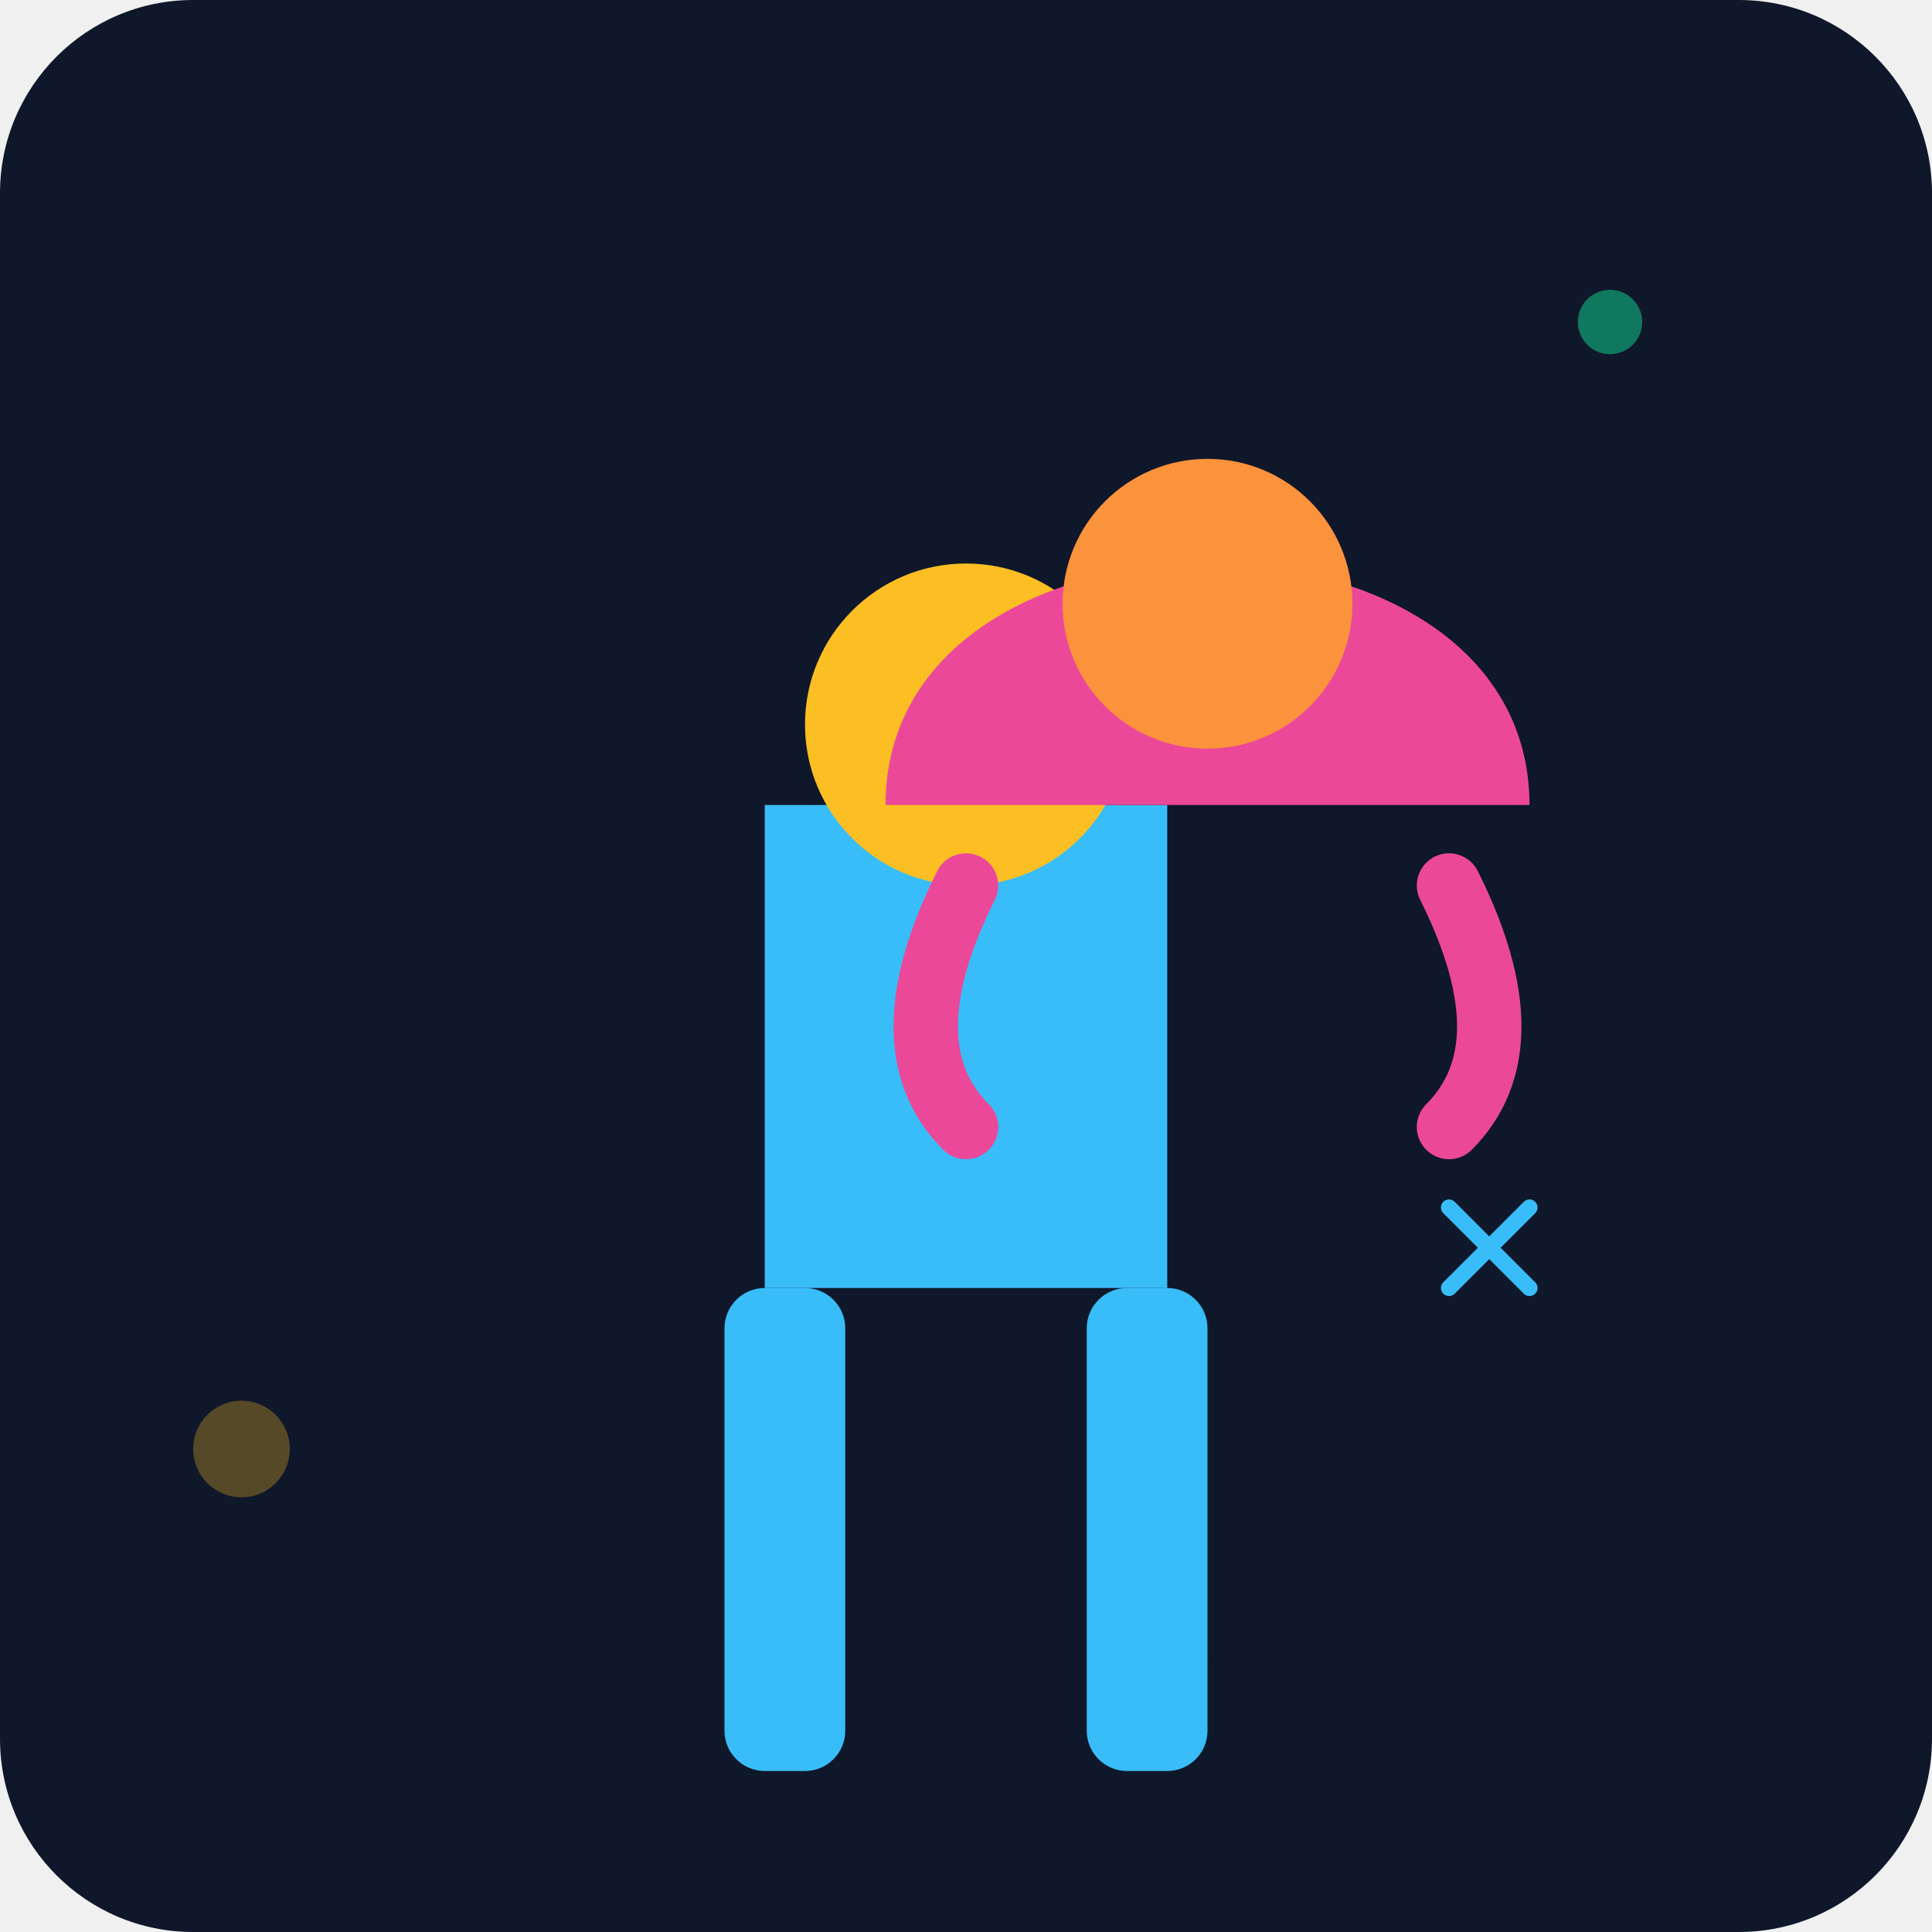
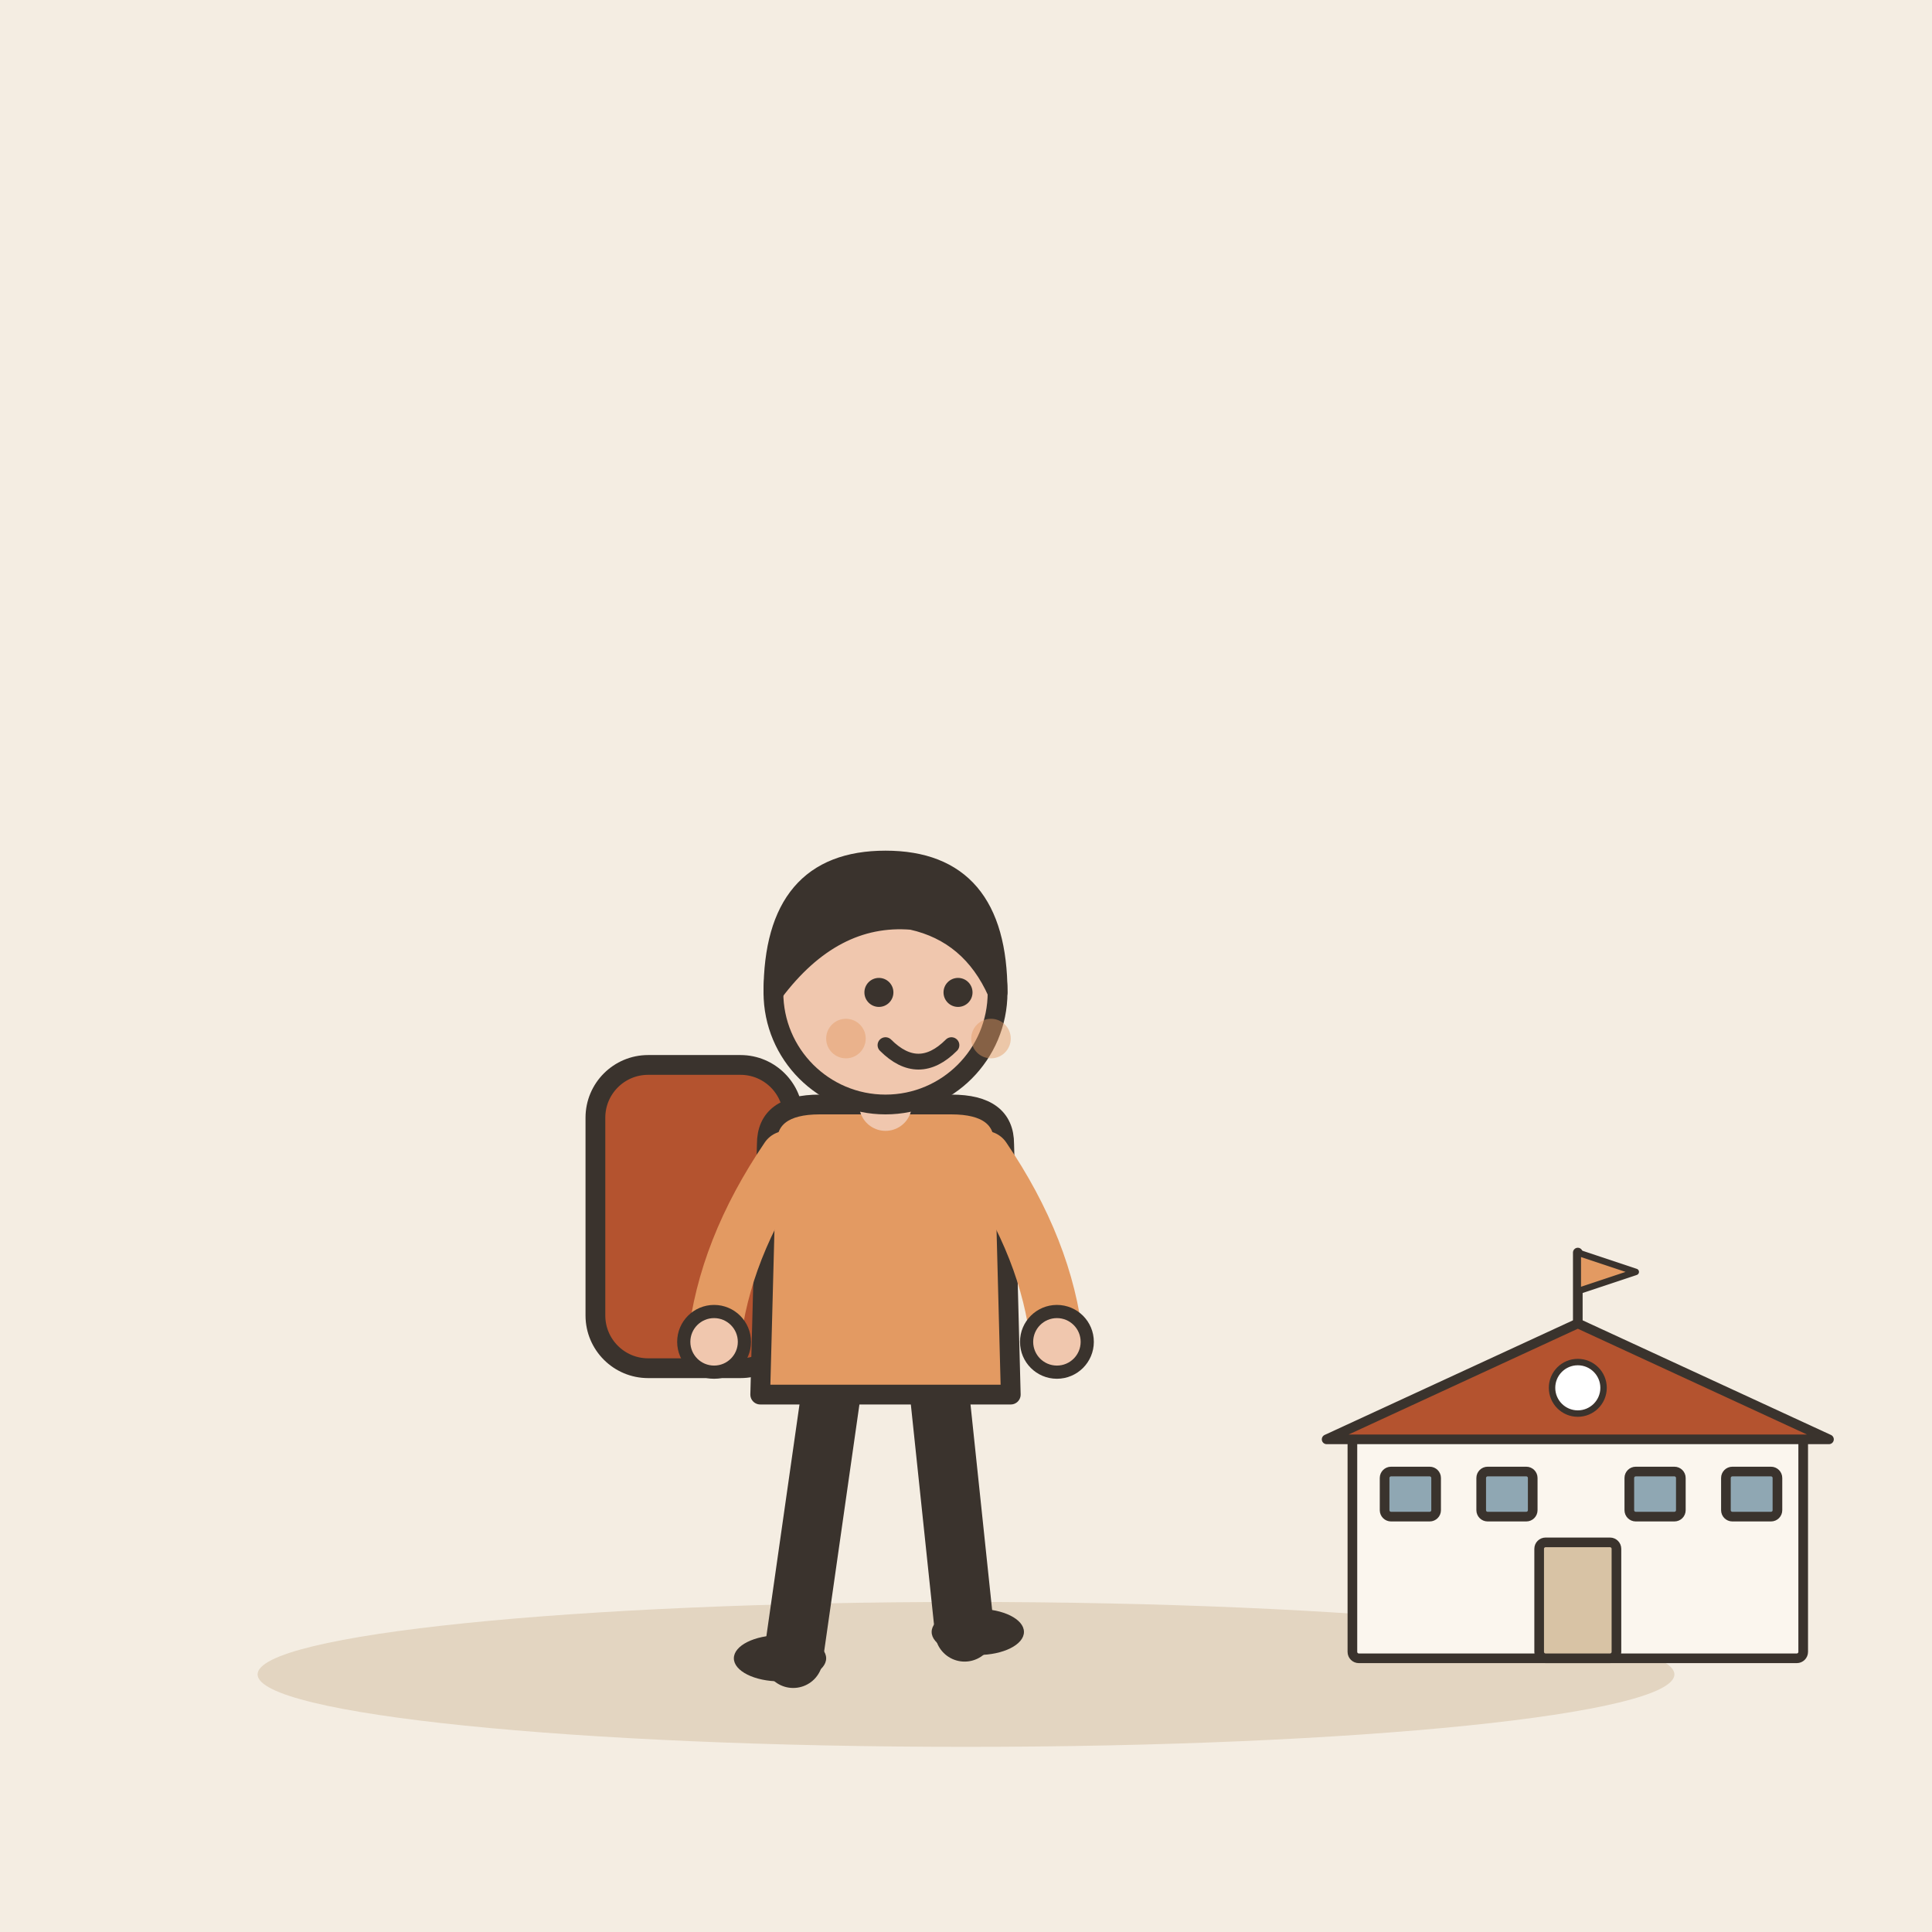
- <svg xmlns="http://www.w3.org/2000/svg" viewBox="0 0 240 240">
-   <defs>
-     <linearGradient id="bgGrad" x1="0" y1="0" x2="0" y2="240">
-       <stop offset="0%" stop-color="#0f172a" />
-       <stop offset="100%" stop-color="#1e293b" />
-     </linearGradient>
-   </defs>
-   <rect width="240" height="240" rx="24" fill="url(#bgGrad)" />
-   <g transform="translate(40, 60)">
-     <ellipse cx="80" cy="160" rx="70" ry="15" fill="#0f172a" opacity="0.4" />
-     <g fill="#38bdf8">
-       <rect x="50" y="100" width="15" height="60" rx="5" />
-       <rect x="95" y="100" width="15" height="60" rx="5" />
-       <path d="M55 40 h50 v60 h-50 z" fill="#38bdf8" />
-       <circle cx="80" cy="30" r="20" fill="#fbbf24" />
+ <svg xmlns="http://www.w3.org/2000/svg" viewBox="0 0 240 240" data-style="editorial">
+   <rect width="240" height="240" fill="#F4EDE2" />
+   <ellipse cx="120" cy="208" rx="88" ry="9" fill="#E3D5C1" />
+   <g transform="translate(110 206) scale(0.819 0.819)">
+     <g transform="translate(0 0)">
+       <rect x="-44" y="-90" width="30" height="46" rx="8" fill="#B4532F" stroke="#3A332D" stroke-width="3" stroke-linecap="round" stroke-linejoin="round" />
    </g>
-     <g transform="translate(30, -20)">
-       <path d="M40 60 c0 -20 20 -30 40 -30 s40 10 40 30" fill="#ec4899" />
-       <circle cx="80" cy="35" r="18" fill="#fb923c" />
-       <path d="M50 70 q-10 20 0 30" stroke="#ec4899" stroke-width="8" stroke-linecap="round" fill="none" />
-       <path d="M110 70 q10 20 0 30" stroke="#ec4899" stroke-width="8" stroke-linecap="round" fill="none" />
-     </g>
+     <path d="M-8 -42L-14 0" stroke="#3A332D" stroke-width="9" stroke-linecap="round" fill="none" />
+     <path d="M8 -42L12 -4" stroke="#3A332D" stroke-width="9" stroke-linecap="round" fill="none" />
+     <ellipse cx="-16" cy="0" rx="7" ry="3.5" fill="#3A332D" />
+     <ellipse cx="14" cy="-4" rx="7" ry="3.5" fill="#3A332D" />
+     <path d="M-18 -78Q-18 -84 -10 -84L10 -84Q18 -84 18 -78L19 -40L-19 -40Z" fill="#E39A62" stroke="#3A332D" stroke-width="3" stroke-linecap="round" stroke-linejoin="round" />
+     <path d="M-15 -76Q-24.5 -62 -26 -48" fill="none" stroke="#E39A62" stroke-width="8" stroke-linecap="round" stroke-linejoin="round" />
+     <circle cx="-26" cy="-48" r="4.6" fill="#F0C7AE" stroke="#3A332D" stroke-linecap="round" stroke-linejoin="round" stroke-width="2" />
+     <path d="M15 -76Q24.5 -62 26 -48" fill="none" stroke="#E39A62" stroke-width="8" stroke-linecap="round" stroke-linejoin="round" />
+     <circle cx="26" cy="-48" r="4.6" fill="#F0C7AE" stroke="#3A332D" stroke-linecap="round" stroke-linejoin="round" stroke-width="2" />
+     <path d="M0 -84L0 -88" stroke="#F0C7AE" stroke-width="8" stroke-linecap="round" fill="none" />
+     <circle cx="0" cy="-101" r="17" fill="#F0C7AE" stroke="#3A332D" stroke-width="3" stroke-linecap="round" stroke-linejoin="round" />
+     <path d="M-17 -101Q-17 -121 0 -121Q17 -121 17 -101Q13 -110 4 -112Q-8 -113 -17 -101Z" fill="#3A332D" stroke="#3A332D" stroke-width="3" stroke-linecap="round" stroke-linejoin="round" />
+     <circle cx="-1" cy="-101" r="2.2" fill="#3A332D" />
+     <circle cx="11" cy="-101" r="2.2" fill="#3A332D" />
+     <path d="M0 -93Q5 -88 10 -93" fill="none" stroke="#3A332D" stroke-width="2.4" stroke-linecap="round" stroke-linejoin="round" />
+     <circle cx="-6" cy="-94" r="3" fill="#E39A62" opacity="0.45" />
+     <circle cx="16" cy="-94" r="3" fill="#E39A62" opacity="0.45" />
  </g>
-   <circle cx="200" cy="40" r="4" fill="#10b981" opacity="0.6" />
-   <circle cx="30" cy="180" r="6" fill="#fbbf24" opacity="0.3" />
-   <path d="M180 150 l10 10 m-10 0 l10 -10" stroke="#38bdf8" stroke-width="2" stroke-linecap="round" />
+   <g transform="translate(196 206) scale(0.4 0.4)">
+     <rect x="-70" y="-70" width="140" height="70" rx="2" fill="#FBF6EE" stroke="#3A332D" stroke-width="3" stroke-linecap="round" stroke-linejoin="round" />
+     <path d="M-78 -68L0 -104L78 -68Z" fill="#B4532F" stroke="#3A332D" stroke-width="3" stroke-linecap="round" stroke-linejoin="round" />
+     <rect x="-12" y="-36" width="24" height="36" rx="2" fill="#D8C3A5" stroke="#3A332D" stroke-width="3" stroke-linecap="round" stroke-linejoin="round" />
+     <rect x="-60" y="-58" width="16" height="14" rx="2" fill="#8FA7B3" stroke="#3A332D" stroke-width="3" stroke-linecap="round" stroke-linejoin="round" />
+     <rect x="-30" y="-58" width="16" height="14" rx="2" fill="#8FA7B3" stroke="#3A332D" stroke-width="3" stroke-linecap="round" stroke-linejoin="round" />
+     <rect x="16" y="-58" width="16" height="14" rx="2" fill="#8FA7B3" stroke="#3A332D" stroke-width="3" stroke-linecap="round" stroke-linejoin="round" />
+     <rect x="46" y="-58" width="16" height="14" rx="2" fill="#8FA7B3" stroke="#3A332D" stroke-width="3" stroke-linecap="round" stroke-linejoin="round" />
+     <path d="M0 -104L0 -126" stroke="#3A332D" stroke-width="3" stroke-linecap="round" fill="none" />
+     <path d="M0 -126L18 -120L0 -114Z" fill="#E39A62" stroke="#3A332D" stroke-width="2" stroke-linecap="round" stroke-linejoin="round" />
+     <circle cx="0" cy="-84" r="8" fill="#FFFFFF" stroke="#3A332D" stroke-linecap="round" stroke-linejoin="round" stroke-width="2" />
+   </g>
</svg>
